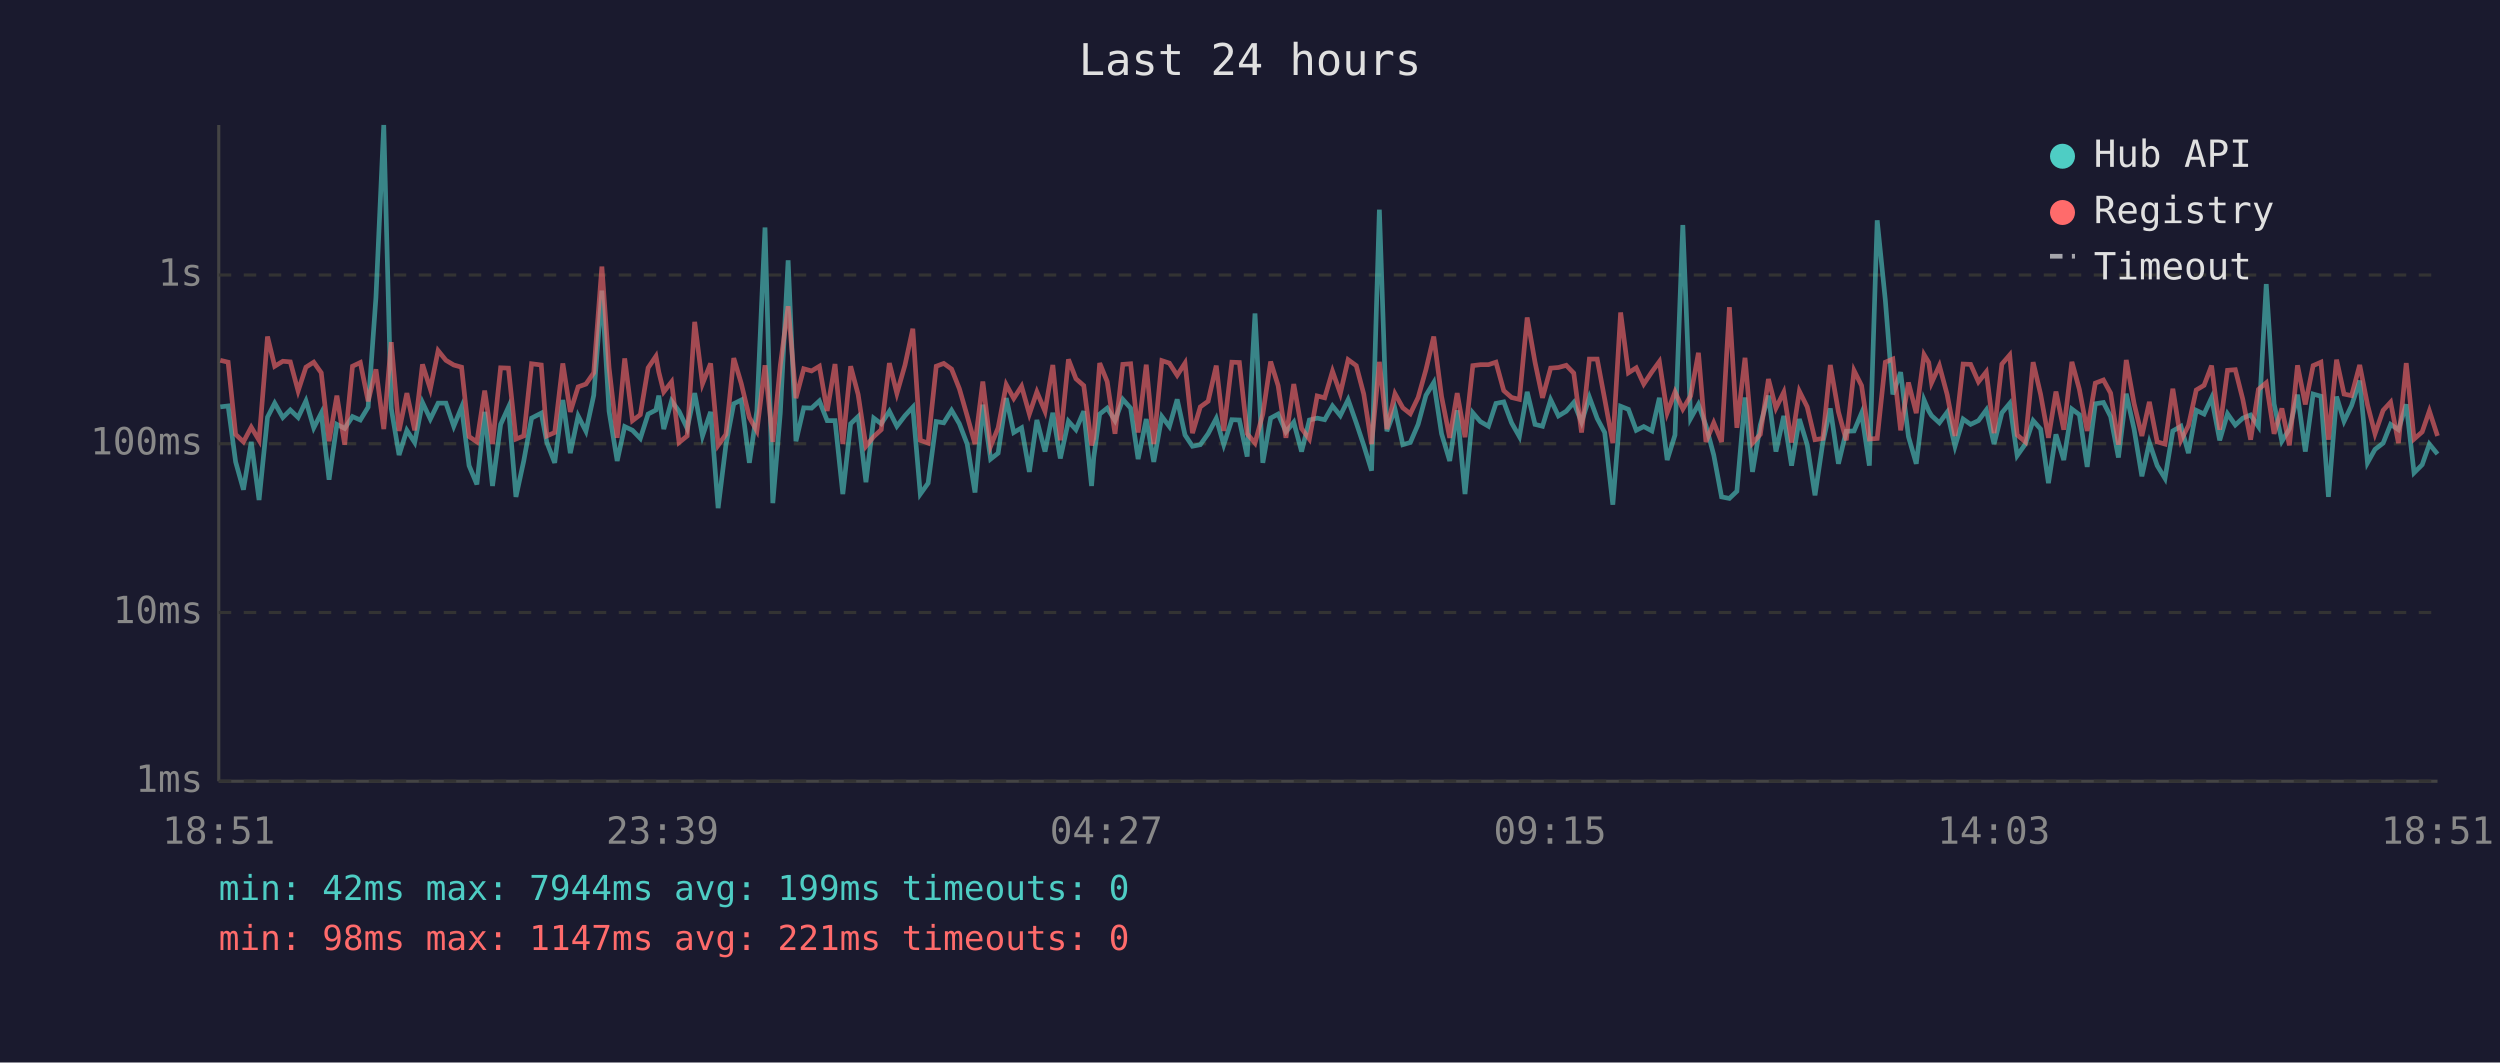
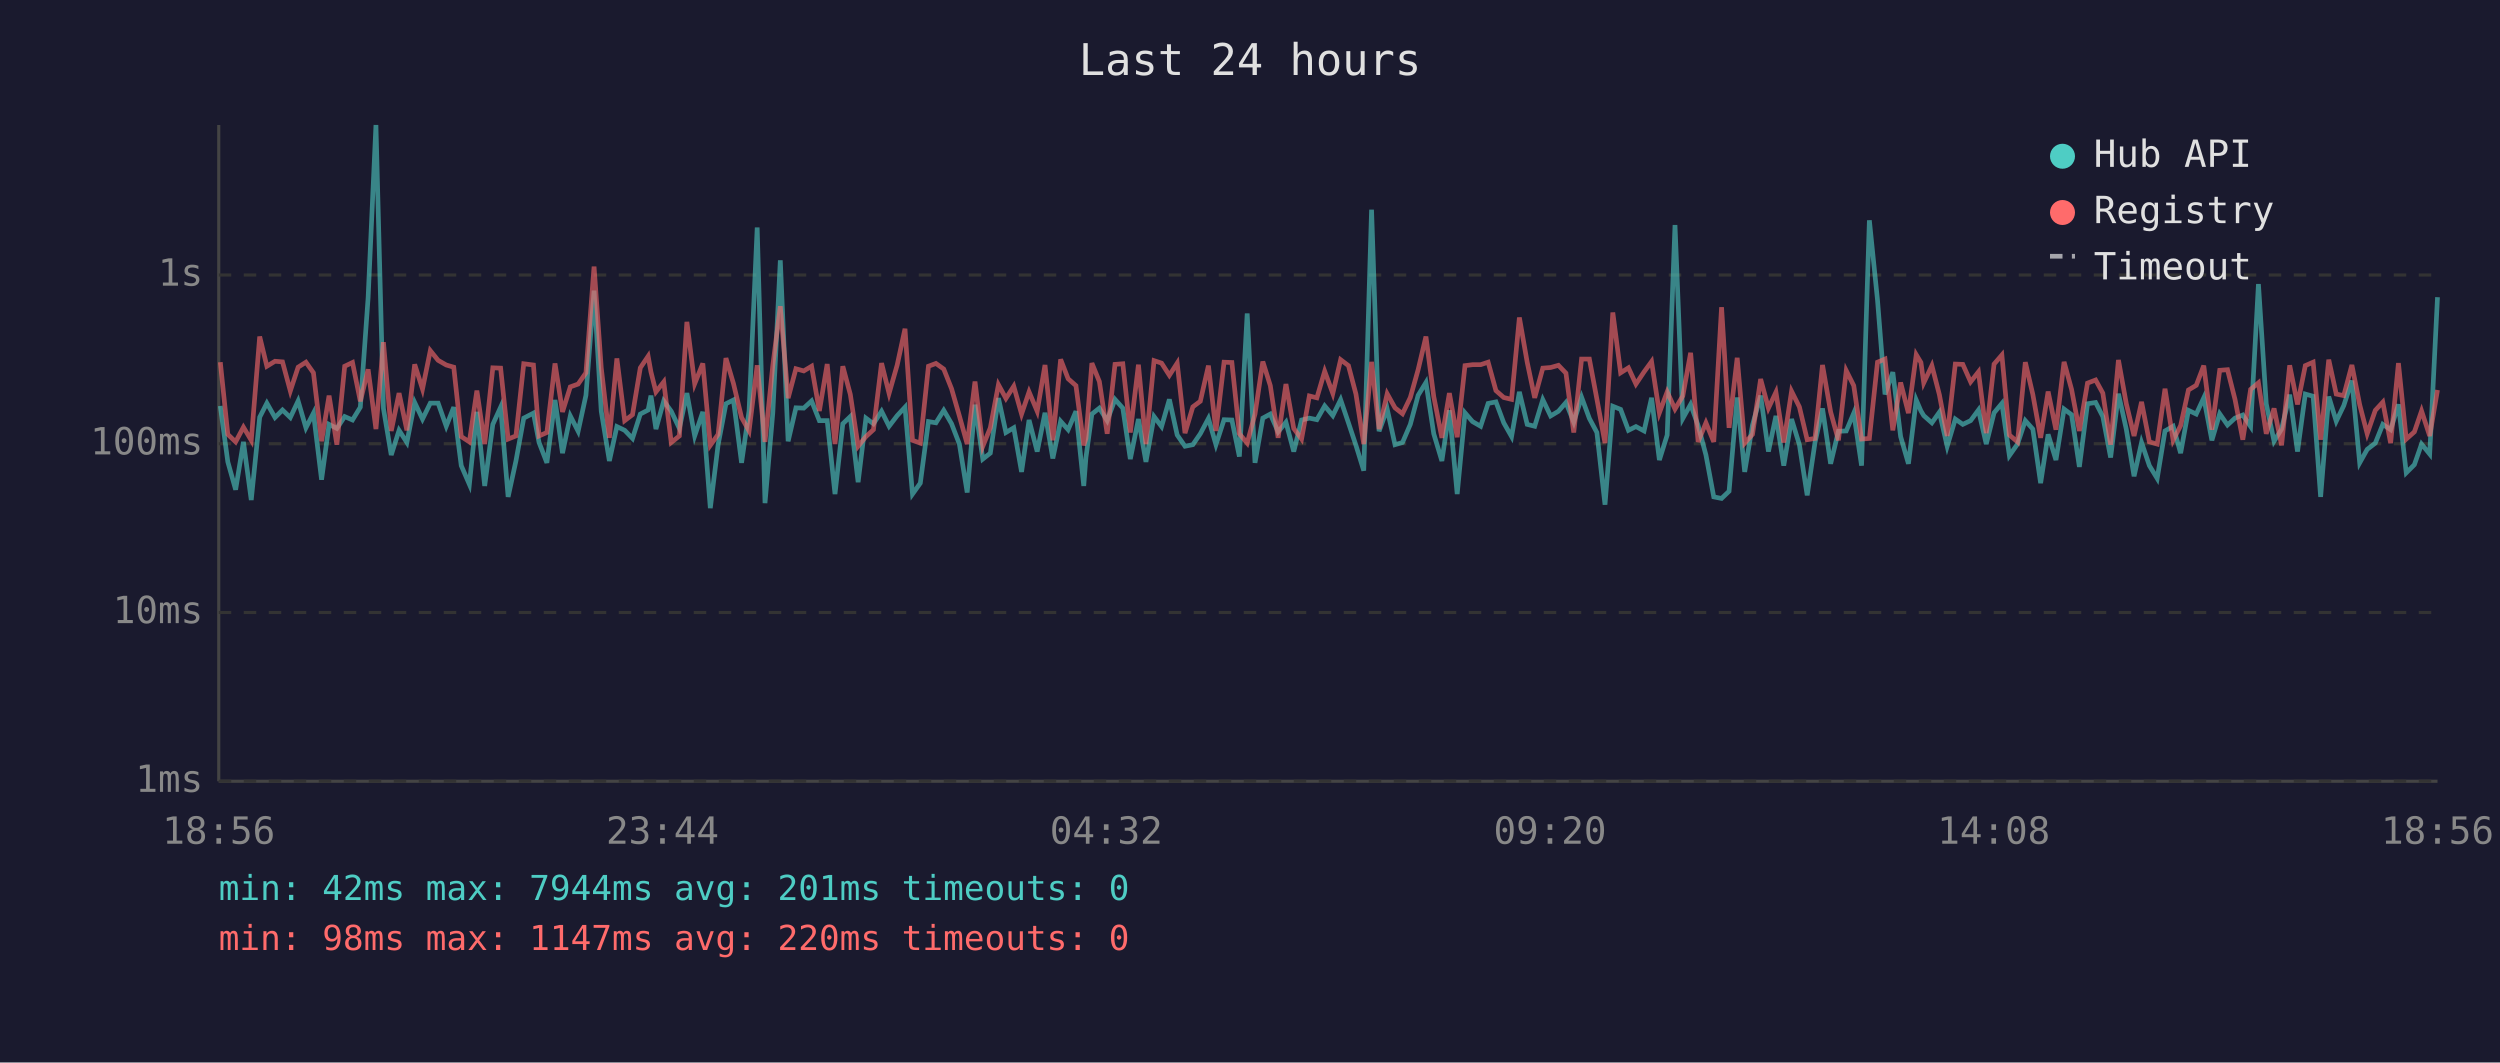
<svg xmlns="http://www.w3.org/2000/svg" viewBox="0 0 800 340" font-family="monospace" font-size="12">
  <rect width="800" height="340" fill="#1a1a2e" />
  <text x="400" y="24" fill="#e0e0e0" font-size="14" text-anchor="middle">Last 24 hours</text>
  <line x1="70" y1="40" x2="70" y2="250" stroke="#444" stroke-width="1" />
  <line x1="70" y1="250" x2="780" y2="250" stroke="#444" stroke-width="1" />
  <line x1="70" y1="250" x2="780" y2="250" stroke="#333" stroke-width="1" stroke-dasharray="4" />
  <text x="65" y="250" fill="#888" text-anchor="end" dominant-baseline="middle">1ms</text>
  <line x1="70" y1="196" x2="780" y2="196" stroke="#333" stroke-width="1" stroke-dasharray="4" />
  <text x="65" y="196" fill="#888" text-anchor="end" dominant-baseline="middle">10ms</text>
  <line x1="70" y1="142" x2="780" y2="142" stroke="#333" stroke-width="1" stroke-dasharray="4" />
  <text x="65" y="142" fill="#888" text-anchor="end" dominant-baseline="middle">100ms</text>
  <line x1="70" y1="88" x2="780" y2="88" stroke="#333" stroke-width="1" stroke-dasharray="4" />
  <text x="65" y="88" fill="#888" text-anchor="end" dominant-baseline="middle">1s</text>
-   <text x="70" y="270" fill="#888" text-anchor="middle">18:51</text>
-   <text x="212" y="270" fill="#888" text-anchor="middle">23:39</text>
-   <text x="354" y="270" fill="#888" text-anchor="middle">04:27</text>
-   <text x="496" y="270" fill="#888" text-anchor="middle">09:15</text>
-   <text x="638" y="270" fill="#888" text-anchor="middle">14:03</text>
-   <text x="780" y="270" fill="#888" text-anchor="middle">18:51</text>
-   <polyline points="70.5,130.2 73.0,129.9 75.4,147.8 77.9,156.7 80.4,141.4 82.9,160.0 85.6,133.5 87.9,129.0 90.5,133.6 92.9,131.2 95.4,133.6 97.9,128.3 100.4,136.9 102.8,132.2 105.3,153.5 107.8,135.8 110.3,137.1 112.8,133.3 115.3,134.4 117.8,130.3 120.3,95.2 122.8,40.0 125.2,130.7 127.7,145.6 130.2,137.7 132.7,141.6 135.2,128.8 137.7,134.1 140.2,129.0 142.7,129.0 145.2,136.4 147.7,130.3 150.1,149.0 152.6,155.0 155.1,131.8 157.6,155.5 160.2,135.8 162.7,130.3 165.1,159.0 167.6,147.5 170.1,133.8 173.2,132.2 175.0,141.6 177.5,148.1 180.1,128.0 182.5,145.0 185.0,133.1 187.5,138.0 190.0,126.5 192.6,93.0 194.9,131.6 197.5,147.5 199.9,136.5 202.4,137.7 204.9,140.3 207.4,132.5 209.9,131.2 210.8,126.6 212.4,137.3 214.9,128.3 217.3,131.6 219.9,137.1 222.3,125.8 224.8,139.5 227.4,131.8 229.8,162.6 232.3,142.3 234.8,129.2 237.2,128.0 239.8,148.1 242.2,131.5 244.8,72.8 247.3,161.0 249.7,132.1 252.2,83.3 254.7,141.2 257.2,130.5 259.7,130.6 262.2,128.3 264.7,134.6 267.2,134.6 269.7,158.1 272.2,135.6 274.6,133.3 277.1,154.3 279.6,133.8 282.0,135.6 284.6,131.6 287.0,136.4 289.6,133.0 292.1,130.3 294.5,158.1 297.0,154.6 299.6,134.9 302.0,135.3 304.5,131.3 307.0,135.6 309.5,142.1 312.0,157.6 314.5,129.5 317.0,146.9 319.4,145.0 322.0,127.4 324.4,138.4 326.9,136.9 329.4,151.0 331.8,134.4 334.4,144.5 336.9,132.1 339.3,146.7 341.9,134.8 344.3,137.5 346.8,131.6 349.3,155.5 350.0,146.4 351.9,132.5 354.3,130.6 356.8,134.6 359.3,127.8 361.8,130.6 364.2,146.9 366.8,134.1 369.2,147.8 371.8,133.3 374.2,136.5 376.7,127.8 379.2,139.2 381.6,142.8 384.1,142.3 386.6,138.8 389.2,133.9 391.6,142.3 394.2,134.3 396.6,134.4 399.1,146.1 401.6,100.3 404.1,148.1 406.6,133.8 409.0,132.5 411.5,138.2 414.0,135.1 416.5,144.5 419.0,134.4 421.5,133.8 423.9,134.3 426.4,129.9 428.9,133.0 431.4,127.9 434.0,135.3 436.4,142.5 438.9,150.6 441.4,67.1 443.8,138.0 446.4,130.9 448.9,142.3 451.3,141.6 453.8,135.8 456.3,126.5 458.8,122.4 461.3,138.8 463.9,147.5 466.3,131.3 468.8,158.1 471.3,132.1 473.7,134.9 476.3,136.4 478.7,129.1 481.2,128.6 483.7,135.3 486.2,139.7 488.7,125.4 491.2,135.8 493.6,136.4 496.2,127.9 498.7,133.1 501.2,131.6 503.6,128.8 506.1,135.1 508.6,127.1 511.1,133.9 513.5,138.4 516.1,161.5 518.6,130.0 521.1,131.0 523.6,137.7 526.0,136.5 528.6,137.9 531.0,127.3 533.5,147.2 536.0,139.2 538.5,72.0 541.0,133.9 543.5,129.4 545.9,136.2 548.4,145.6 550.9,159.0 553.4,159.5 555.8,157.2 558.4,127.2 560.8,151.0 563.3,136.0 565.9,126.6 568.3,144.5 570.8,133.1 573.3,149.0 575.8,134.1 578.3,142.3 580.8,158.5 583.3,141.6 585.7,130.7 588.3,148.4 590.8,138.0 593.3,137.9 595.7,132.2 598.2,149.0 600.7,70.5 603.3,96.0 605.7,126.2 608.2,119.1 610.7,139.7 613.2,148.4 615.7,128.0 617.2,131.5 618.1,133.0 620.6,135.3 623.1,131.9 625.6,142.8 628.2,134.1 630.6,135.8 633.1,134.6 635.6,131.2 638.1,142.1 640.6,132.1 643.1,129.1 645.5,145.8 648.1,142.1 650.6,134.6 653.0,137.3 655.5,154.6 657.9,139.0 660.4,147.2 663.0,130.9 665.4,132.7 667.9,149.4 670.5,129.2 673.1,128.8 675.4,133.3 677.9,146.4 680.4,126.0 682.9,137.3 685.4,152.4 687.8,141.6 690.3,149.0 692.8,153.1 695.3,137.9 697.9,136.4 700.3,145.0 702.8,131.3 705.3,132.5 707.7,127.3 710.3,140.9 712.8,132.4 715.3,136.0 717.7,133.8 720.2,132.8 722.7,136.5 725.2,90.9 727.7,129.2 730.2,141.2 732.6,137.3 735.2,126.3 737.7,144.5 740.2,126.1 742.7,126.8 745.1,159.0 747.7,126.9 750.1,134.8 752.5,129.8 755.1,121.8 757.6,148.1 760.0,143.8 762.6,141.8 765.0,135.8 767.5,137.5 770.0,129.4 772.5,151.3 775.1,148.7 777.4,142.1 780.0,145.3" fill="none" stroke="#4ecdc4" stroke-width="1.5" opacity="0.6" />
-   <polyline points="70.5,115.3 73.0,115.9 75.4,139.0 77.9,141.4 80.4,136.7 82.9,140.9 85.6,107.7 87.9,117.2 90.5,115.6 92.9,115.8 95.4,125.1 97.9,117.5 100.4,115.9 102.8,119.3 105.3,141.2 107.8,126.6 110.3,142.3 112.8,117.2 115.3,116.0 117.8,128.4 120.3,118.2 122.8,137.3 125.2,109.5 127.7,137.9 130.2,125.8 132.7,137.7 135.2,116.6 137.7,124.5 140.2,112.2 142.7,115.3 145.2,116.8 147.7,117.5 150.1,139.7 152.6,141.4 155.1,125.0 157.6,142.1 160.2,117.7 162.7,117.8 165.1,140.5 167.6,139.5 170.1,116.4 173.2,116.8 175.0,139.5 177.5,138.4 180.1,116.3 182.5,131.8 185.0,123.8 187.5,122.9 190.0,119.3 192.6,85.3 194.9,117.7 197.5,140.1 199.9,114.7 202.4,134.6 204.9,132.7 207.4,117.7 209.9,114.0 210.8,119.0 212.4,125.4 214.9,122.2 217.3,141.6 219.9,139.5 222.3,103.0 224.8,122.8 227.4,116.3 229.8,142.5 232.3,139.0 234.8,114.6 237.2,122.7 239.8,133.6 242.2,137.9 244.8,116.9 247.3,141.4 249.7,116.9 252.2,98.0 254.7,127.4 257.2,118.0 259.7,118.7 262.2,117.2 264.7,131.5 267.2,116.5 269.7,142.1 272.2,117.2 274.6,126.2 277.1,142.8 279.6,139.7 282.0,137.5 284.6,116.2 287.0,125.9 289.6,116.8 292.1,105.2 294.5,140.9 297.0,141.8 299.6,117.2 302.0,116.3 304.5,118.1 307.0,124.4 309.5,133.1 312.0,142.1 314.5,122.1 317.0,142.8 319.4,136.9 322.0,123.1 324.4,127.5 326.9,123.6 329.4,132.5 331.8,125.4 334.4,131.6 336.9,116.8 339.3,140.9 341.9,115.0 344.3,121.2 346.8,123.4 349.3,142.5 350.0,140.3 351.9,116.2 354.3,122.1 356.8,138.8 359.3,116.6 361.8,116.4 364.2,138.4 366.8,116.7 369.2,142.1 371.8,115.4 374.2,116.2 376.7,120.1 379.2,116.2 381.6,138.6 384.1,130.2 386.6,128.4 389.2,117.0 391.6,137.9 394.2,115.9 396.6,116.0 399.1,138.8 401.6,141.8 404.1,132.5 406.6,115.7 409.0,123.4 411.5,140.1 414.0,122.9 416.5,137.1 419.0,140.5 421.5,126.7 423.9,127.3 426.4,118.8 428.9,125.9 431.4,115.1 434.0,117.0 436.4,126.1 438.9,142.1 441.4,115.8 443.8,137.3 446.4,126.0 448.9,130.5 451.3,132.4 453.8,127.2 456.3,118.3 458.8,107.7 461.3,126.9 463.9,140.1 466.3,125.8 468.8,139.9 471.3,117.0 473.7,116.7 476.3,116.7 478.7,115.9 481.2,125.0 483.7,127.2 486.2,127.8 488.7,101.6 491.2,115.9 493.6,127.3 496.2,117.8 498.7,117.6 501.2,116.9 503.6,119.4 506.1,138.4 508.6,114.9 511.1,114.9 513.5,127.7 516.1,141.8 518.6,100.0 521.1,119.3 523.6,117.7 526.0,122.9 528.6,119.0 531.0,115.7 533.5,132.1 536.0,125.4 538.5,130.9 541.0,126.7 543.5,112.9 545.9,141.4 548.4,135.3 550.9,141.4 553.4,98.3 555.8,136.9 558.4,114.5 560.8,141.8 563.3,139.0 565.9,121.3 568.3,130.6 570.8,125.5 573.3,141.6 575.8,125.2 578.3,130.2 580.8,140.7 583.3,140.3 585.7,116.8 588.3,131.8 590.8,140.9 593.3,118.6 595.7,123.4 598.2,140.5 600.7,140.3 603.3,115.9 605.7,114.9 608.2,137.7 610.7,122.4 613.2,132.2 615.7,113.5 617.2,116.0 618.1,122.5 620.6,117.0 623.1,126.3 625.6,139.5 628.2,116.5 630.6,116.6 633.1,122.2 635.6,119.0 638.1,138.6 640.6,116.5 643.1,113.6 645.5,139.2 648.1,141.4 650.6,115.9 653.0,126.2 655.5,140.1 657.9,125.3 660.4,137.5 663.0,115.8 665.4,124.6 667.9,137.9 670.5,122.6 673.1,121.6 675.4,125.8 677.9,142.3 680.4,115.2 682.9,129.1 685.4,139.5 687.8,128.6 690.3,141.4 692.8,142.1 695.3,124.4 697.9,140.9 700.3,136.2 702.8,124.8 705.3,123.3 707.7,117.0 710.3,137.5 712.8,118.5 715.3,118.3 717.7,127.8 720.2,140.7 722.7,124.6 725.2,122.5 727.7,138.8 730.2,130.7 732.6,142.5 735.2,116.9 737.7,129.4 740.2,117.0 742.7,115.9 745.1,140.7 747.7,115.1 750.1,126.1 752.5,126.6 755.1,116.8 757.6,129.5 760.0,138.8 762.6,131.3 765.0,128.7 767.5,141.8 770.0,116.2 772.5,140.5 775.1,138.2 777.4,131.5 780.0,139.5" fill="none" stroke="#ff6b6b" stroke-width="1.5" opacity="0.6" />
+   <text x="70" y="270" fill="#888" text-anchor="middle">18:56</text>
+   <text x="212" y="270" fill="#888" text-anchor="middle">23:44</text>
+   <text x="354" y="270" fill="#888" text-anchor="middle">04:32</text>
+   <text x="496" y="270" fill="#888" text-anchor="middle">09:20</text>
+   <text x="638" y="270" fill="#888" text-anchor="middle">14:08</text>
+   <text x="780" y="270" fill="#888" text-anchor="middle">18:56</text>
+   <polyline points="70.5,129.9 72.9,147.8 75.4,156.7 77.9,141.4 80.4,160.0 83.1,133.5 85.4,129.0 88.0,133.6 90.4,131.2 92.9,133.6 95.4,128.3 97.9,136.9 100.3,132.2 102.9,153.5 105.3,135.8 107.8,137.1 110.3,133.3 112.8,134.4 115.3,130.3 117.8,95.2 120.3,40.0 122.7,130.7 125.2,145.6 127.7,137.7 130.2,141.6 132.7,128.8 135.2,134.1 137.7,129.0 140.2,129.0 142.8,136.4 145.2,130.3 147.6,149.0 150.2,155.0 152.6,131.8 155.1,155.5 157.7,135.8 160.2,130.3 162.6,159.0 165.1,147.5 167.6,133.8 170.7,132.2 172.5,141.6 175.0,148.1 177.6,128.0 180.0,145.0 182.5,133.1 185.0,138.0 187.5,126.5 190.1,93.0 192.4,131.6 195.0,147.5 197.4,136.5 199.9,137.7 202.4,140.3 204.9,132.5 207.4,131.2 208.3,126.6 209.9,137.3 212.4,128.3 214.8,131.6 217.4,137.1 219.8,125.8 222.3,139.5 224.9,131.8 227.3,162.6 229.8,142.3 232.3,129.2 234.7,128.0 237.3,148.1 239.7,131.5 242.3,72.8 244.8,161.0 247.3,132.1 249.7,83.3 252.2,141.2 254.7,130.5 257.2,130.6 259.7,128.3 262.2,134.6 264.7,134.6 267.2,158.1 269.7,135.6 272.1,133.3 274.6,154.3 277.1,133.8 279.5,135.6 282.1,131.6 284.5,136.4 287.1,133.0 289.6,130.3 292.0,158.1 294.5,154.6 297.1,134.9 299.5,135.3 302.0,131.3 304.5,135.6 307.0,142.1 309.5,157.6 312.0,129.5 314.5,146.9 316.9,145.0 319.5,127.4 321.9,138.4 324.4,136.9 326.9,151.0 329.3,134.4 331.9,144.5 334.4,132.1 336.9,146.7 339.4,134.8 341.8,137.5 344.3,131.6 346.8,155.5 347.5,146.4 349.4,132.5 351.8,130.6 354.3,134.6 356.8,127.8 359.3,130.6 361.7,146.9 364.3,134.1 366.7,147.8 369.3,133.3 371.7,136.5 374.2,127.8 376.7,139.2 379.2,142.8 381.7,142.3 384.1,138.8 386.7,133.9 389.1,142.3 391.7,134.3 394.2,134.4 396.6,146.1 399.1,100.3 401.6,148.1 404.1,133.8 406.5,132.5 409.0,138.2 411.5,135.1 414.0,144.5 416.5,134.4 419.0,133.8 421.4,134.3 423.9,129.9 426.5,133.0 429.0,127.9 431.5,135.3 433.9,142.5 436.4,150.6 438.9,67.1 441.3,138.0 443.9,130.9 446.4,142.3 448.8,141.6 451.3,135.8 453.8,126.5 456.3,122.4 458.8,138.8 461.4,147.5 463.8,131.3 466.3,158.1 468.8,132.1 471.2,134.9 473.8,136.4 476.2,129.1 478.7,128.6 481.2,135.3 483.7,139.7 486.2,125.4 488.7,135.8 491.1,136.4 493.7,127.9 496.2,133.1 498.7,131.6 501.1,128.8 503.6,135.1 506.1,127.1 508.6,133.9 511.0,138.4 513.6,161.5 516.1,130.0 518.6,131.0 521.1,137.7 523.5,136.5 526.1,137.9 528.5,127.3 531.0,147.2 533.5,139.2 536.0,72.0 538.5,133.9 541.0,129.4 543.4,136.2 545.9,145.6 548.4,159.0 550.9,159.5 553.3,157.2 555.9,127.2 558.3,151.0 560.8,136.0 563.4,126.6 565.9,144.5 568.3,133.1 570.8,149.0 573.3,134.1 575.8,142.3 578.3,158.5 580.8,141.6 583.2,130.7 585.8,148.4 588.3,138.0 590.8,137.9 593.2,132.2 595.7,149.0 598.2,70.5 600.8,96.0 603.2,126.2 605.7,119.1 608.2,139.7 610.7,148.4 613.2,128.0 614.7,131.5 615.6,133.0 618.2,135.3 620.6,131.9 623.1,142.8 625.7,134.1 628.1,135.8 630.6,134.6 633.1,131.2 635.6,142.1 638.1,132.1 640.6,129.1 643.0,145.8 645.6,142.1 648.1,134.6 650.5,137.3 653.0,154.6 655.4,139.0 657.9,147.2 660.5,130.9 662.9,132.7 665.4,149.4 668.0,129.2 670.6,128.8 672.9,133.3 675.4,146.4 677.9,126.0 680.4,137.3 682.9,152.4 685.3,141.6 687.8,149.0 690.3,153.1 692.8,137.9 695.4,136.4 697.8,145.0 700.3,131.3 702.8,132.5 705.2,127.3 707.8,140.9 710.3,132.4 712.8,136.0 715.2,133.8 717.7,132.8 720.2,136.5 722.7,90.9 725.2,129.2 727.7,141.2 730.1,137.3 732.7,126.3 735.2,144.5 737.7,126.1 740.2,126.8 742.6,159.0 745.2,126.9 747.6,134.8 750.0,129.8 752.6,121.8 755.1,148.1 757.5,143.8 760.1,141.8 762.5,135.8 765.0,137.5 767.5,129.4 770.0,151.3 772.6,148.7 774.9,142.1 777.5,145.3 780.0,95.1" fill="none" stroke="#4ecdc4" stroke-width="1.5" opacity="0.6" />
+   <polyline points="70.5,115.9 72.9,139.0 75.4,141.4 77.9,136.7 80.4,140.9 83.1,107.7 85.4,117.2 88.0,115.6 90.4,115.8 92.9,125.1 95.4,117.5 97.9,115.9 100.3,119.3 102.9,141.2 105.3,126.6 107.8,142.3 110.3,117.2 112.8,116.0 115.3,128.4 117.8,118.2 120.3,137.3 122.7,109.5 125.2,137.9 127.7,125.8 130.2,137.7 132.7,116.6 135.2,124.5 137.7,112.2 140.2,115.3 142.8,116.8 145.2,117.5 147.6,139.7 150.2,141.4 152.6,125.0 155.1,142.1 157.7,117.7 160.2,117.8 162.6,140.5 165.1,139.5 167.6,116.4 170.7,116.8 172.5,139.5 175.0,138.4 177.6,116.3 180.0,131.8 182.5,123.8 185.0,122.9 187.5,119.3 190.1,85.3 192.4,117.7 195.0,140.1 197.4,114.7 199.9,134.6 202.4,132.7 204.9,117.7 207.4,114.0 208.3,119.0 209.9,125.4 212.4,122.2 214.8,141.6 217.4,139.5 219.8,103.0 222.3,122.8 224.9,116.3 227.3,142.5 229.8,139.0 232.3,114.6 234.7,122.7 237.3,133.6 239.7,137.9 242.3,116.9 244.8,141.4 247.3,116.9 249.7,98.0 252.2,127.4 254.7,118.0 257.2,118.7 259.7,117.2 262.2,131.5 264.7,116.5 267.2,142.1 269.7,117.2 272.1,126.2 274.6,142.8 277.1,139.7 279.5,137.5 282.1,116.2 284.5,125.9 287.1,116.8 289.6,105.2 292.0,140.9 294.5,141.8 297.1,117.2 299.5,116.3 302.0,118.1 304.5,124.4 307.0,133.1 309.5,142.1 312.0,122.1 314.5,142.8 316.9,136.9 319.5,123.1 321.9,127.5 324.4,123.6 326.9,132.5 329.3,125.4 331.9,131.6 334.4,116.8 336.9,140.9 339.4,115.0 341.8,121.2 344.3,123.4 346.8,142.5 347.5,140.3 349.4,116.2 351.8,122.1 354.3,138.8 356.8,116.6 359.3,116.4 361.7,138.4 364.3,116.7 366.7,142.1 369.3,115.4 371.7,116.2 374.2,120.1 376.7,116.2 379.2,138.6 381.7,130.2 384.1,128.4 386.7,117.0 389.1,137.9 391.7,115.9 394.2,116.0 396.6,138.8 399.1,141.8 401.6,132.5 404.1,115.7 406.5,123.4 409.0,140.1 411.5,122.9 414.0,137.1 416.5,140.5 419.0,126.7 421.4,127.3 423.9,118.8 426.5,125.9 429.0,115.1 431.5,117.0 433.9,126.1 436.4,142.1 438.9,115.8 441.3,137.3 443.9,126.0 446.4,130.5 448.8,132.4 451.3,127.2 453.8,118.3 456.3,107.7 458.8,126.9 461.4,140.1 463.8,125.8 466.3,139.9 468.8,117.0 471.2,116.7 473.8,116.7 476.2,115.9 478.7,125.0 481.2,127.2 483.7,127.8 486.2,101.6 488.7,115.9 491.1,127.3 493.7,117.8 496.2,117.6 498.7,116.9 501.1,119.4 503.6,138.4 506.1,114.9 508.6,114.9 511.0,127.7 513.6,141.8 516.1,100.0 518.6,119.3 521.1,117.7 523.5,122.9 526.1,119.0 528.5,115.7 531.0,132.1 533.5,125.4 536.0,130.9 538.5,126.7 541.0,112.9 543.4,141.4 545.9,135.3 548.4,141.4 550.9,98.3 553.3,136.9 555.9,114.5 558.3,141.8 560.8,139.0 563.4,121.3 565.9,130.6 568.3,125.5 570.8,141.6 573.3,125.2 575.8,130.2 578.3,140.7 580.8,140.3 583.2,116.8 585.8,131.8 588.3,140.9 590.8,118.6 593.2,123.4 595.7,140.5 598.2,140.3 600.8,115.9 603.2,114.9 605.7,137.7 608.2,122.4 610.7,132.2 613.2,113.5 614.7,116.0 615.6,122.5 618.2,117.0 620.6,126.3 623.1,139.5 625.7,116.5 628.1,116.6 630.6,122.2 633.1,119.0 635.6,138.6 638.1,116.5 640.6,113.6 643.0,139.2 645.6,141.4 648.1,115.9 650.5,126.2 653.0,140.1 655.4,125.3 657.9,137.5 660.5,115.8 662.9,124.6 665.4,137.9 668.0,122.6 670.6,121.6 672.9,125.8 675.4,142.3 677.9,115.2 680.4,129.1 682.9,139.5 685.3,128.6 687.8,141.4 690.3,142.1 692.8,124.4 695.4,140.9 697.8,136.2 700.3,124.8 702.8,123.3 705.2,117.0 707.8,137.5 710.3,118.5 712.8,118.3 715.2,127.8 717.7,140.7 720.2,124.6 722.7,122.5 725.2,138.8 727.7,130.7 730.1,142.5 732.7,116.9 735.2,129.4 737.7,117.0 740.2,115.9 742.6,140.7 745.2,115.1 747.6,126.1 750.0,126.6 752.6,116.8 755.1,129.5 757.5,138.8 760.1,131.3 762.5,128.7 765.0,141.8 767.5,116.2 770.0,140.5 772.6,138.2 774.9,131.5 777.5,139.5 780.0,124.8" fill="none" stroke="#ff6b6b" stroke-width="1.5" opacity="0.6" />
  <circle cx="660" cy="50" r="4" fill="#4ecdc4" />
  <text x="670" y="50" fill="#e0e0e0" dominant-baseline="middle">Hub API</text>
  <circle cx="660" cy="68" r="4" fill="#ff6b6b" />
  <text x="670" y="68" fill="#e0e0e0" dominant-baseline="middle">Registry</text>
  <line x1="656" y1="82" x2="664" y2="82" stroke="#e0e0e0" stroke-width="1.5" stroke-dasharray="4,3" opacity="0.7" />
  <text x="670" y="86" fill="#e0e0e0" dominant-baseline="middle">Timeout</text>
-   <text x="70" y="288" fill="#4ecdc4" font-size="11">min: 42ms  max: 7944ms  avg: 199ms  timeouts: 0</text>
-   <text x="70" y="304" fill="#ff6b6b" font-size="11">min: 98ms  max: 1147ms  avg: 221ms  timeouts: 0</text>
+   <text x="70" y="288" fill="#4ecdc4" font-size="11">min: 42ms  max: 7944ms  avg: 201ms  timeouts: 0</text>
+   <text x="70" y="304" fill="#ff6b6b" font-size="11">min: 98ms  max: 1147ms  avg: 220ms  timeouts: 0</text>
</svg>
